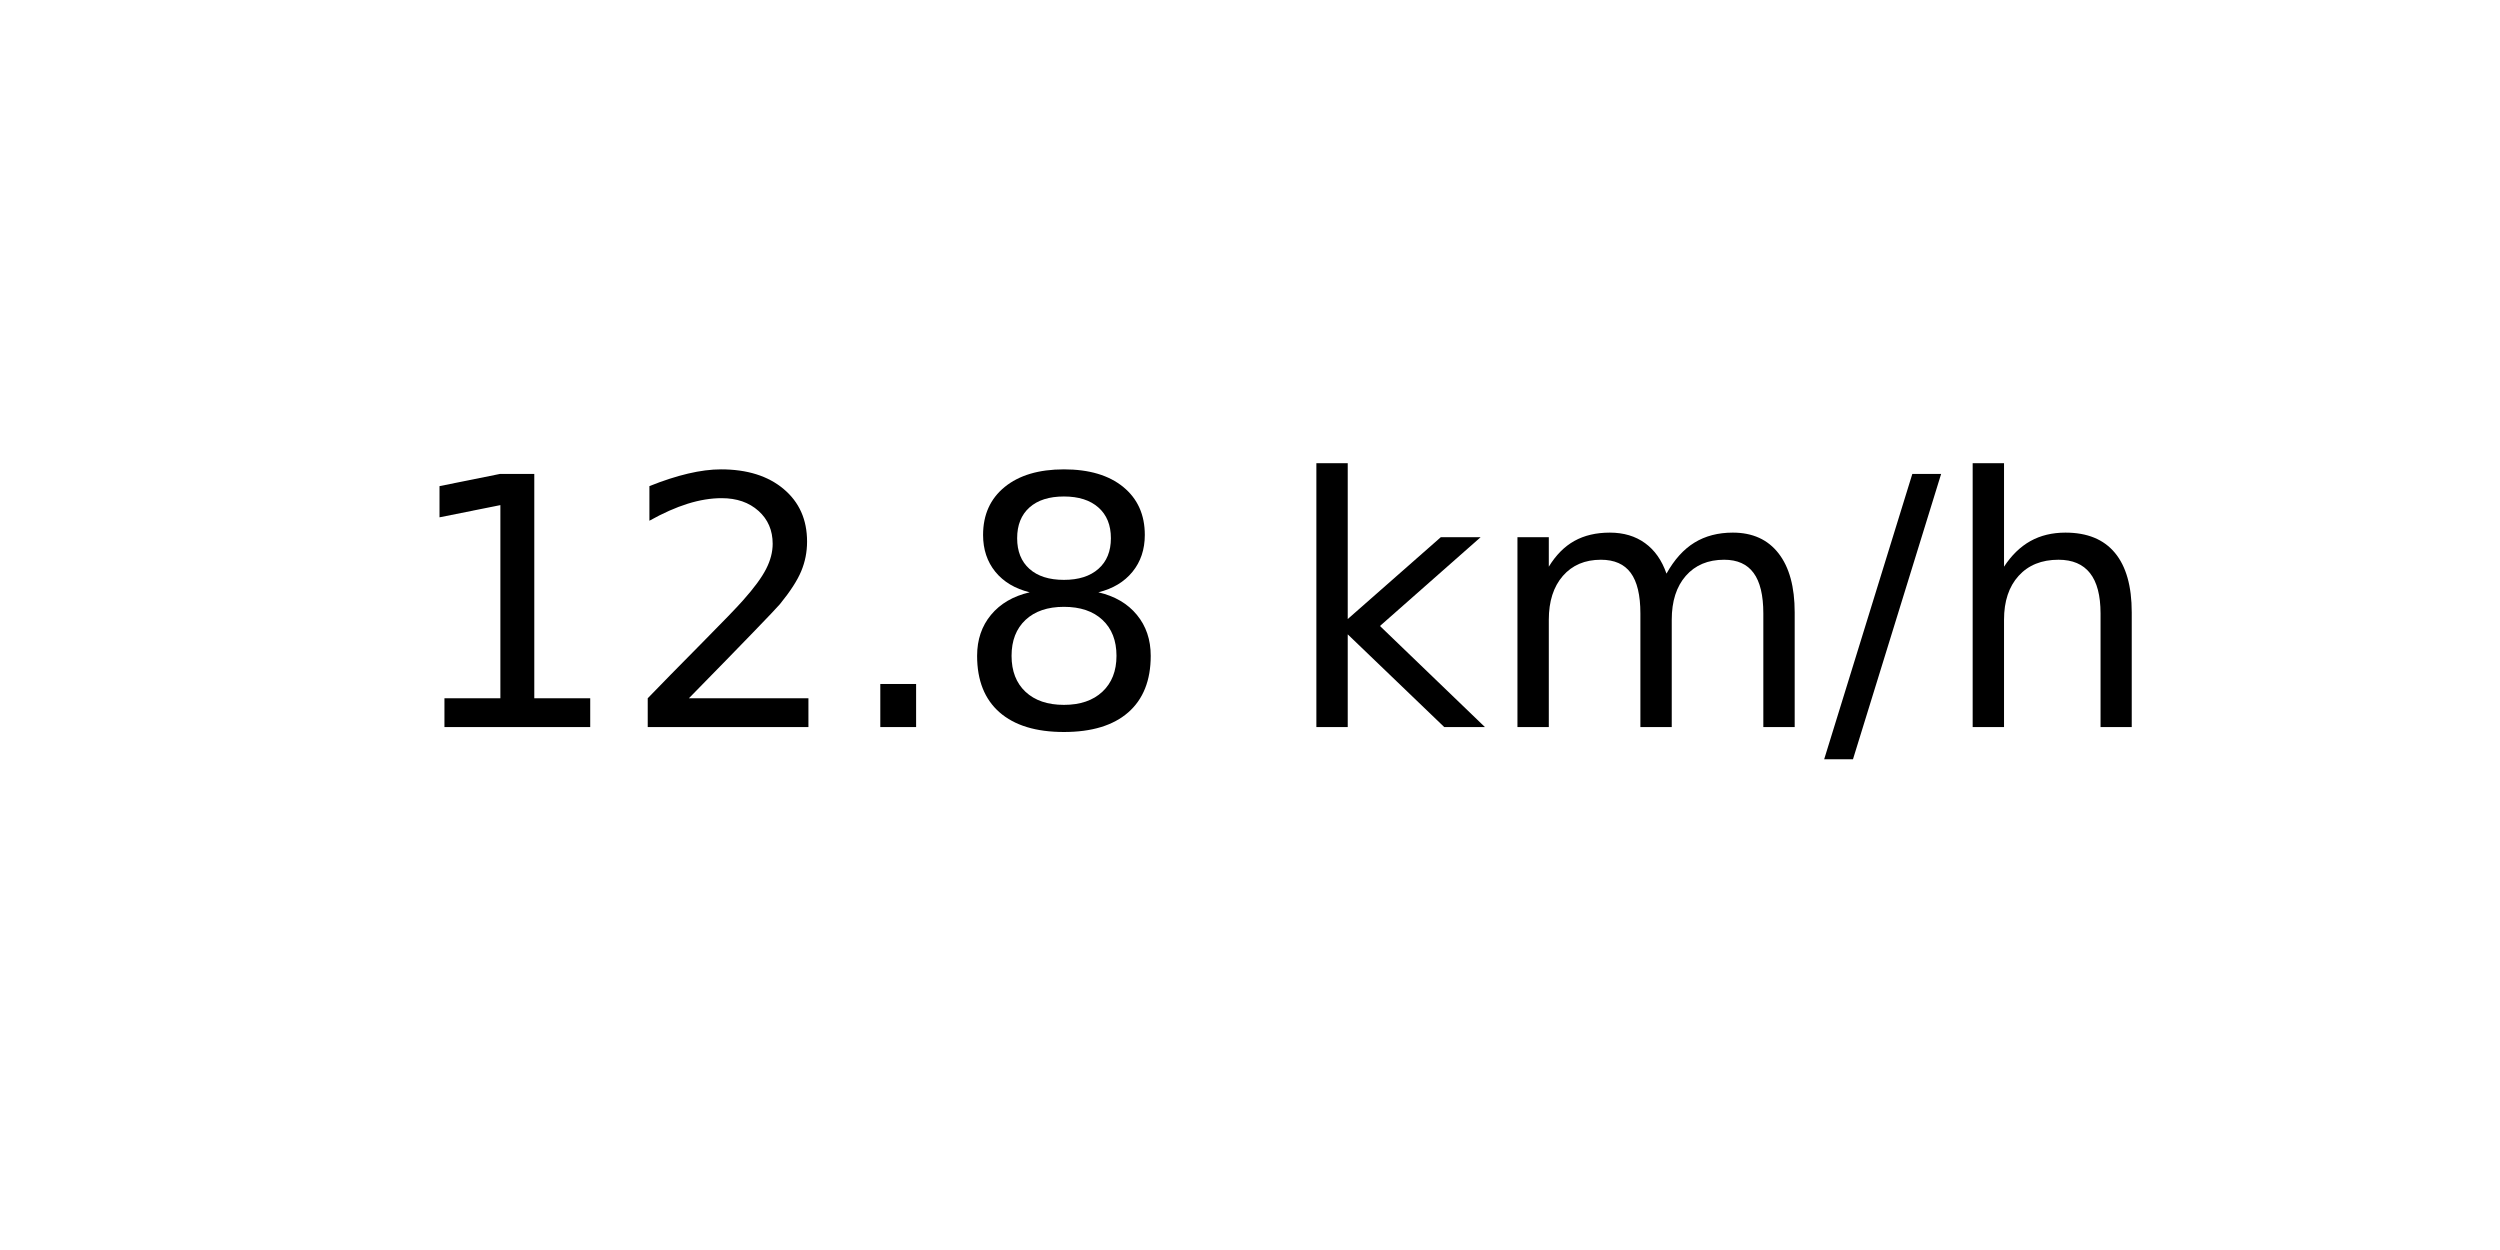
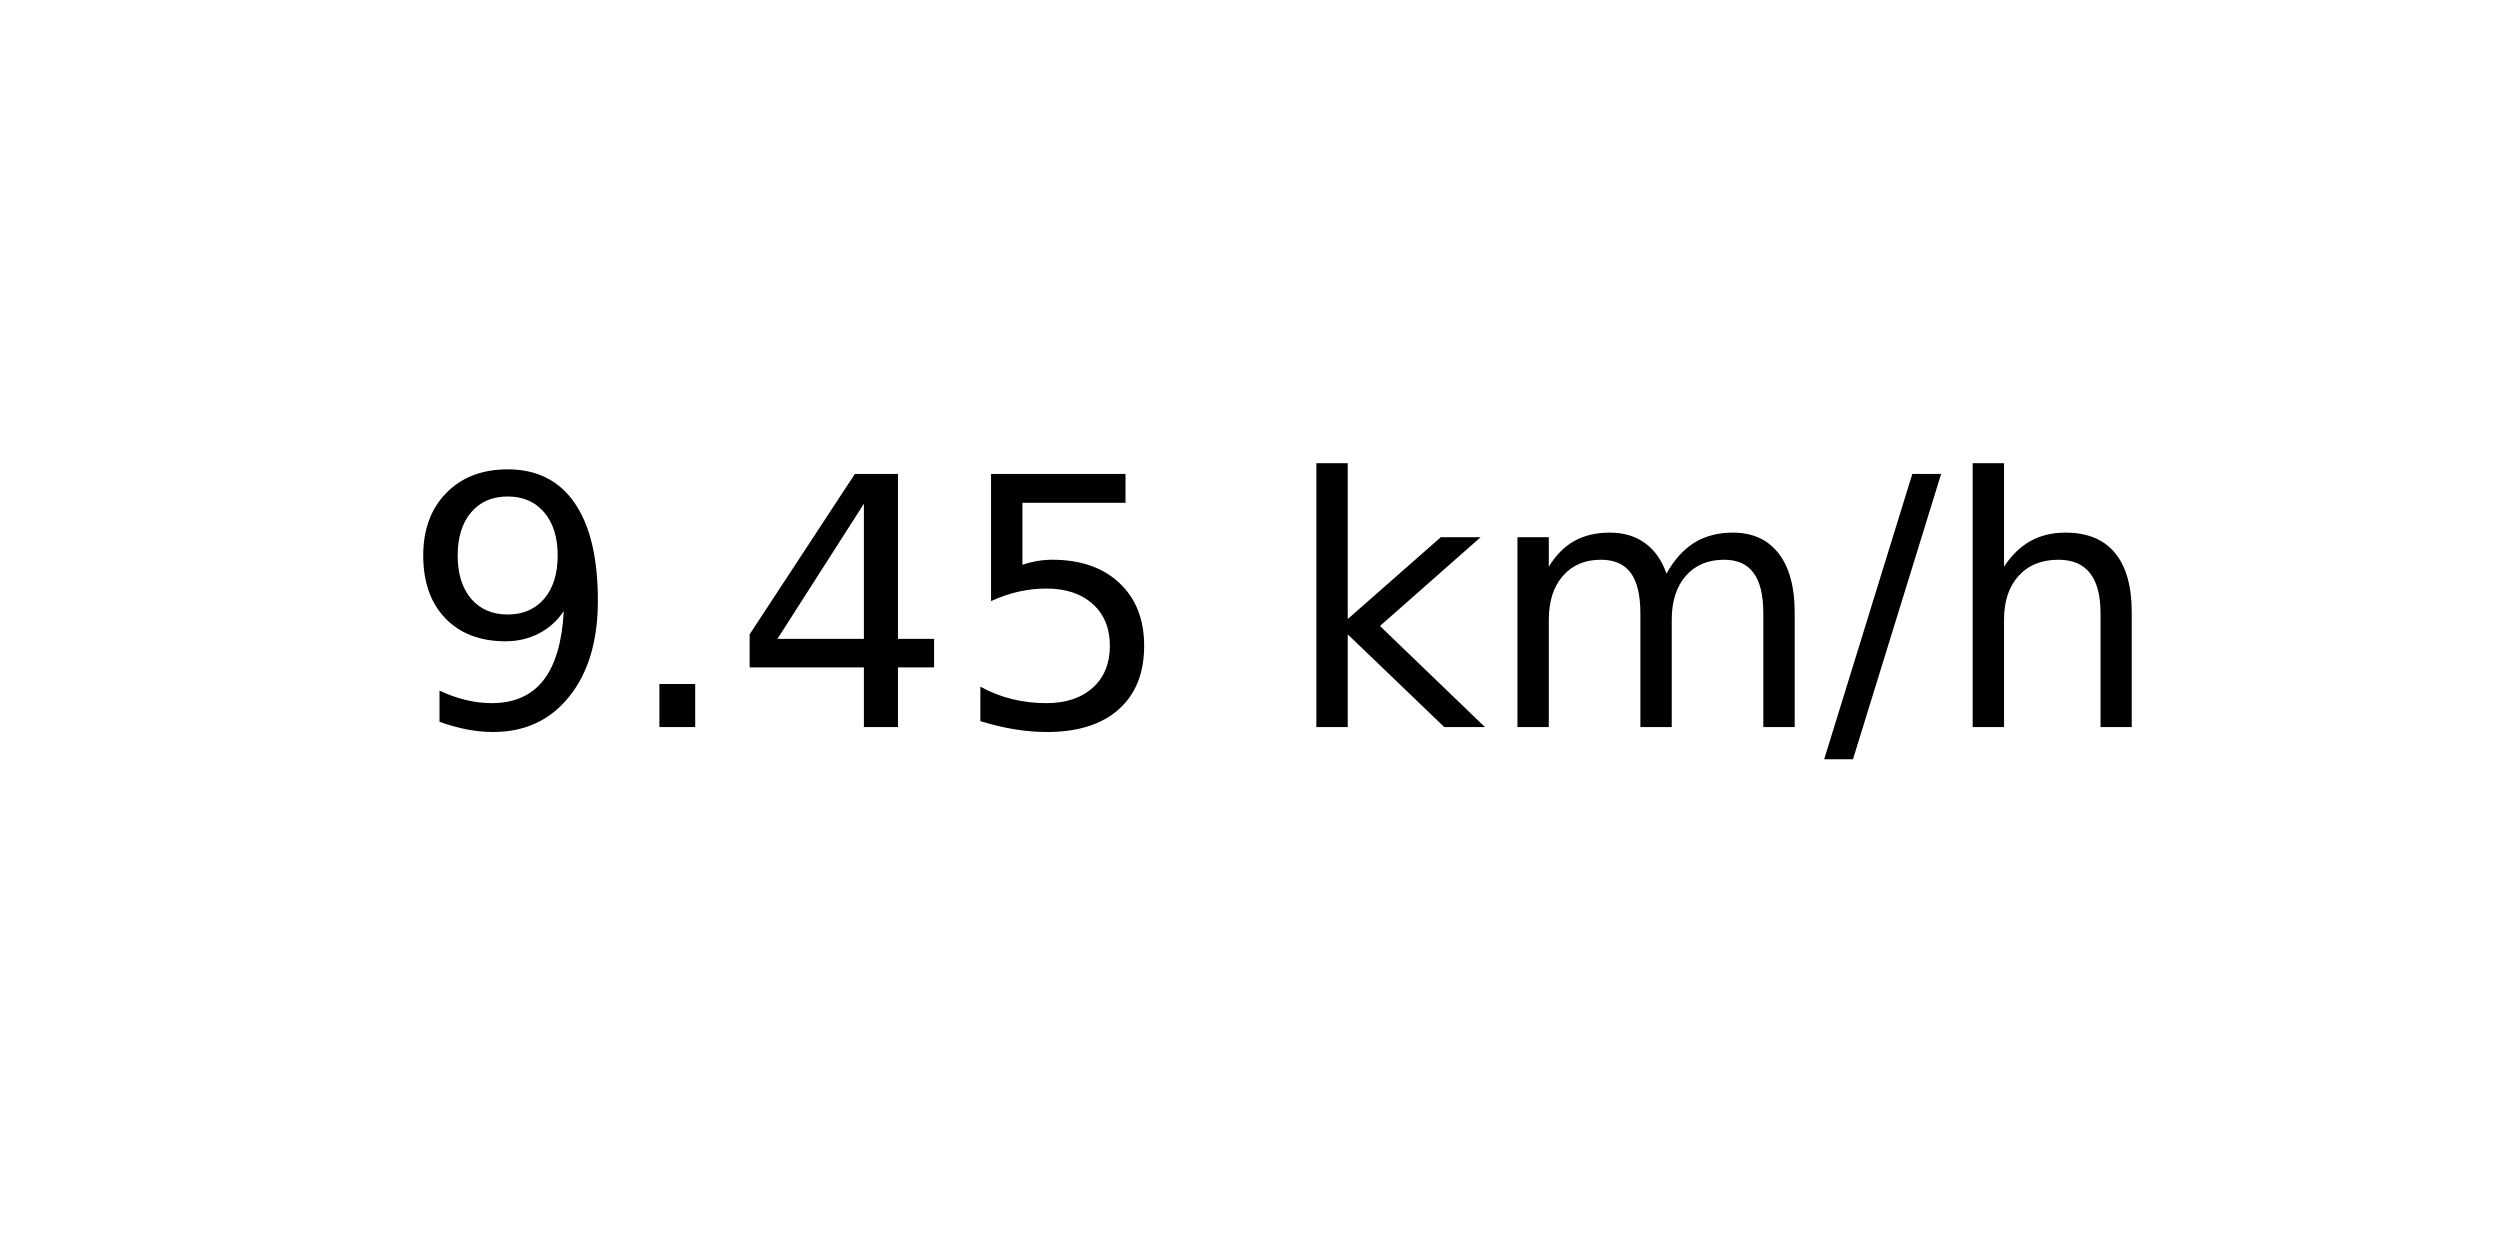
<svg xmlns="http://www.w3.org/2000/svg" xmlns:xlink="http://www.w3.org/1999/xlink" width="72pt" height="36pt" viewBox="0 0 72 36" version="1.1">
  <defs>
    <style type="text/css">*{stroke-linejoin: round; stroke-linecap: butt}</style>
  </defs>
  <g id="figure_1">
    <g id="axes_1">
      <g id="text_1">
        <g transform="translate(11.55937 20.93937) scale(0.1 -0.1)">
          <defs>
-             <path id="DejaVuSans-31" d="M 794 531  L 1825 531  L 1825 4091  L 703 3866  L 703 4441  L 1819 4666  L 2450 4666  L 2450 531  L 3481 531  L 3481 0  L 794 0  L 794 531  z " transform="scale(0.015625)" />
-             <path id="DejaVuSans-32" d="M 1228 531  L 3431 531  L 3431 0  L 469 0  L 469 531  Q 828 903 1448 1529  Q 2069 2156 2228 2338  Q 2531 2678 2651 2914  Q 2772 3150 2772 3378  Q 2772 3750 2511 3984  Q 2250 4219 1831 4219  Q 1534 4219 1204 4116  Q 875 4013 500 3803  L 500 4441  Q 881 4594 1212 4672  Q 1544 4750 1819 4750  Q 2544 4750 2975 4387  Q 3406 4025 3406 3419  Q 3406 3131 3298 2873  Q 3191 2616 2906 2266  Q 2828 2175 2409 1742  Q 1991 1309 1228 531  z " transform="scale(0.015625)" />
+             <path id="DejaVuSans-39" d="M 703 97  L 703 672  Q 941 559 1184 500  Q 1428 441 1663 441  Q 2288 441 2617 861  Q 2947 1281 2994 2138  Q 2813 1869 2534 1725  Q 2256 1581 1919 1581  Q 1219 1581 811 2004  Q 403 2428 403 3163  Q 403 3881 828 4315  Q 1253 4750 1959 4750  Q 2769 4750 3195 4129  Q 3622 3509 3622 2328  Q 3622 1225 3098 567  Q 2575 -91 1691 -91  Q 1453 -91 1209 -44  Q 966 3 703 97  z M 1959 2075  Q 2384 2075 2632 2365  Q 2881 2656 2881 3163  Q 2881 3666 2632 3958  Q 2384 4250 1959 4250  Q 1534 4250 1286 3958  Q 1038 3666 1038 3163  Q 1038 2656 1286 2365  Q 1534 2075 1959 2075  z " transform="scale(0.015625)" />
            <path id="DejaVuSans-2e" d="M 684 794  L 1344 794  L 1344 0  L 684 0  L 684 794  z " transform="scale(0.015625)" />
-             <path id="DejaVuSans-38" d="M 2034 2216  Q 1584 2216 1326 1975  Q 1069 1734 1069 1313  Q 1069 891 1326 650  Q 1584 409 2034 409  Q 2484 409 2743 651  Q 3003 894 3003 1313  Q 3003 1734 2745 1975  Q 2488 2216 2034 2216  z M 1403 2484  Q 997 2584 770 2862  Q 544 3141 544 3541  Q 544 4100 942 4425  Q 1341 4750 2034 4750  Q 2731 4750 3128 4425  Q 3525 4100 3525 3541  Q 3525 3141 3298 2862  Q 3072 2584 2669 2484  Q 3125 2378 3379 2068  Q 3634 1759 3634 1313  Q 3634 634 3220 271  Q 2806 -91 2034 -91  Q 1263 -91 848 271  Q 434 634 434 1313  Q 434 1759 690 2068  Q 947 2378 1403 2484  z M 1172 3481  Q 1172 3119 1398 2916  Q 1625 2713 2034 2713  Q 2441 2713 2670 2916  Q 2900 3119 2900 3481  Q 2900 3844 2670 4047  Q 2441 4250 2034 4250  Q 1625 4250 1398 4047  Q 1172 3844 1172 3481  z " transform="scale(0.015625)" />
+             <path id="DejaVuSans-34" d="M 2419 4116  L 825 1625  L 2419 1625  L 2419 4116  z M 2253 4666  L 3047 4666  L 3047 1625  L 3713 1625  L 3713 1100  L 3047 1100  L 3047 0  L 2419 0  L 2419 1100  L 313 1100  L 313 1709  L 2253 4666  z " transform="scale(0.015625)" />
+             <path id="DejaVuSans-35" d="M 691 4666  L 3169 4666  L 3169 4134  L 1269 4134  L 1269 2991  Q 1406 3038 1543 3061  Q 1681 3084 1819 3084  Q 2600 3084 3056 2656  Q 3513 2228 3513 1497  Q 3513 744 3044 326  Q 2575 -91 1722 -91  Q 1428 -91 1123 -41  Q 819 9 494 109  L 494 744  Q 775 591 1075 516  Q 1375 441 1709 441  Q 2250 441 2565 725  Q 2881 1009 2881 1497  Q 2881 1984 2565 2268  Q 2250 2553 1709 2553  Q 1456 2553 1204 2497  Q 953 2441 691 2322  L 691 4666  z " transform="scale(0.015625)" />
            <path id="DejaVuSans-20" transform="scale(0.015625)" />
            <path id="DejaVuSans-6b" d="M 581 4863  L 1159 4863  L 1159 1991  L 2875 3500  L 3609 3500  L 1753 1863  L 3688 0  L 2938 0  L 1159 1709  L 1159 0  L 581 0  L 581 4863  z " transform="scale(0.015625)" />
            <path id="DejaVuSans-6d" d="M 3328 2828  Q 3544 3216 3844 3400  Q 4144 3584 4550 3584  Q 5097 3584 5394 3201  Q 5691 2819 5691 2113  L 5691 0  L 5113 0  L 5113 2094  Q 5113 2597 4934 2840  Q 4756 3084 4391 3084  Q 3944 3084 3684 2787  Q 3425 2491 3425 1978  L 3425 0  L 2847 0  L 2847 2094  Q 2847 2600 2669 2842  Q 2491 3084 2119 3084  Q 1678 3084 1418 2786  Q 1159 2488 1159 1978  L 1159 0  L 581 0  L 581 3500  L 1159 3500  L 1159 2956  Q 1356 3278 1631 3431  Q 1906 3584 2284 3584  Q 2666 3584 2933 3390  Q 3200 3197 3328 2828  z " transform="scale(0.015625)" />
            <path id="DejaVuSans-2f" d="M 1625 4666  L 2156 4666  L 531 -594  L 0 -594  L 1625 4666  z " transform="scale(0.015625)" />
            <path id="DejaVuSans-68" d="M 3513 2113  L 3513 0  L 2938 0  L 2938 2094  Q 2938 2591 2744 2837  Q 2550 3084 2163 3084  Q 1697 3084 1428 2787  Q 1159 2491 1159 1978  L 1159 0  L 581 0  L 581 4863  L 1159 4863  L 1159 2956  Q 1366 3272 1645 3428  Q 1925 3584 2291 3584  Q 2894 3584 3203 3211  Q 3513 2838 3513 2113  z " transform="scale(0.015625)" />
          </defs>
-           <use xlink:href="#DejaVuSans-31" />
-           <use xlink:href="#DejaVuSans-32" x="63.623" />
-           <use xlink:href="#DejaVuSans-2e" x="127.246" />
-           <use xlink:href="#DejaVuSans-38" x="159.033" />
+           <use xlink:href="#DejaVuSans-39" />
+           <use xlink:href="#DejaVuSans-2e" x="63.623" />
+           <use xlink:href="#DejaVuSans-34" x="95.41" />
+           <use xlink:href="#DejaVuSans-35" x="159.033" />
          <use xlink:href="#DejaVuSans-20" x="222.656" />
          <use xlink:href="#DejaVuSans-6b" x="254.443" />
          <use xlink:href="#DejaVuSans-6d" x="312.354" />
          <use xlink:href="#DejaVuSans-2f" x="409.766" />
          <use xlink:href="#DejaVuSans-68" x="443.457" />
        </g>
      </g>
    </g>
  </g>
</svg>
